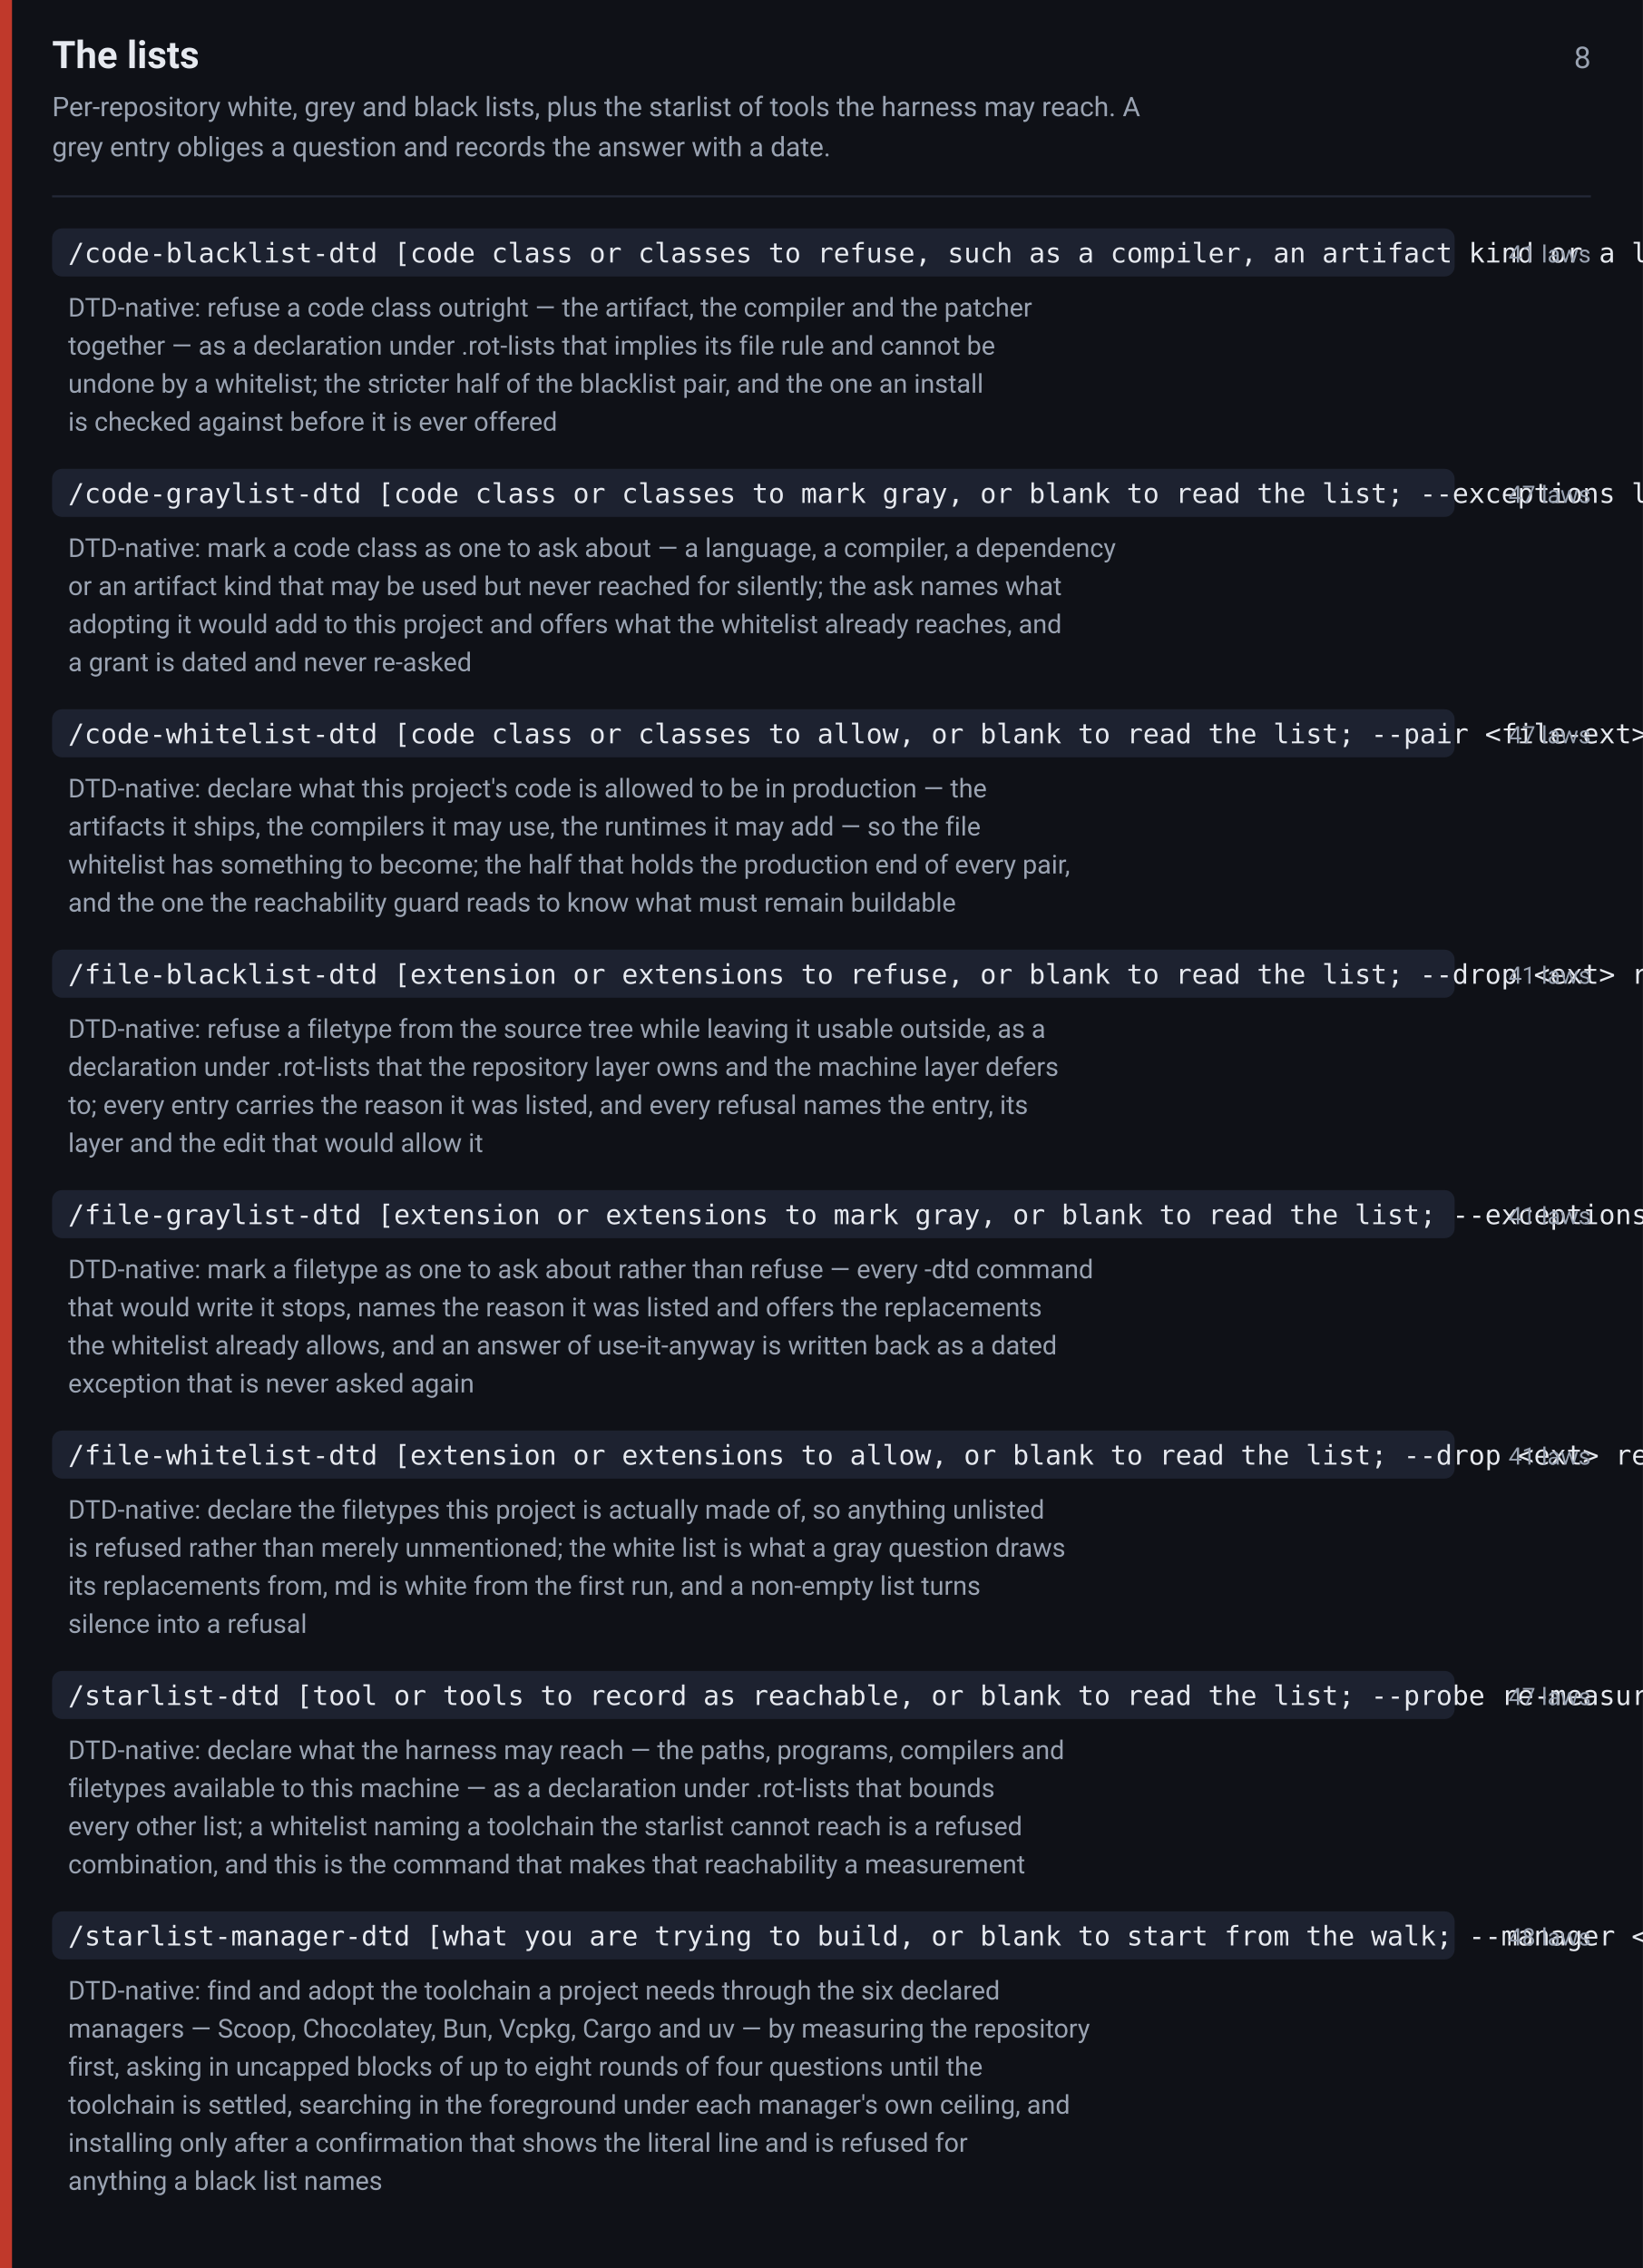
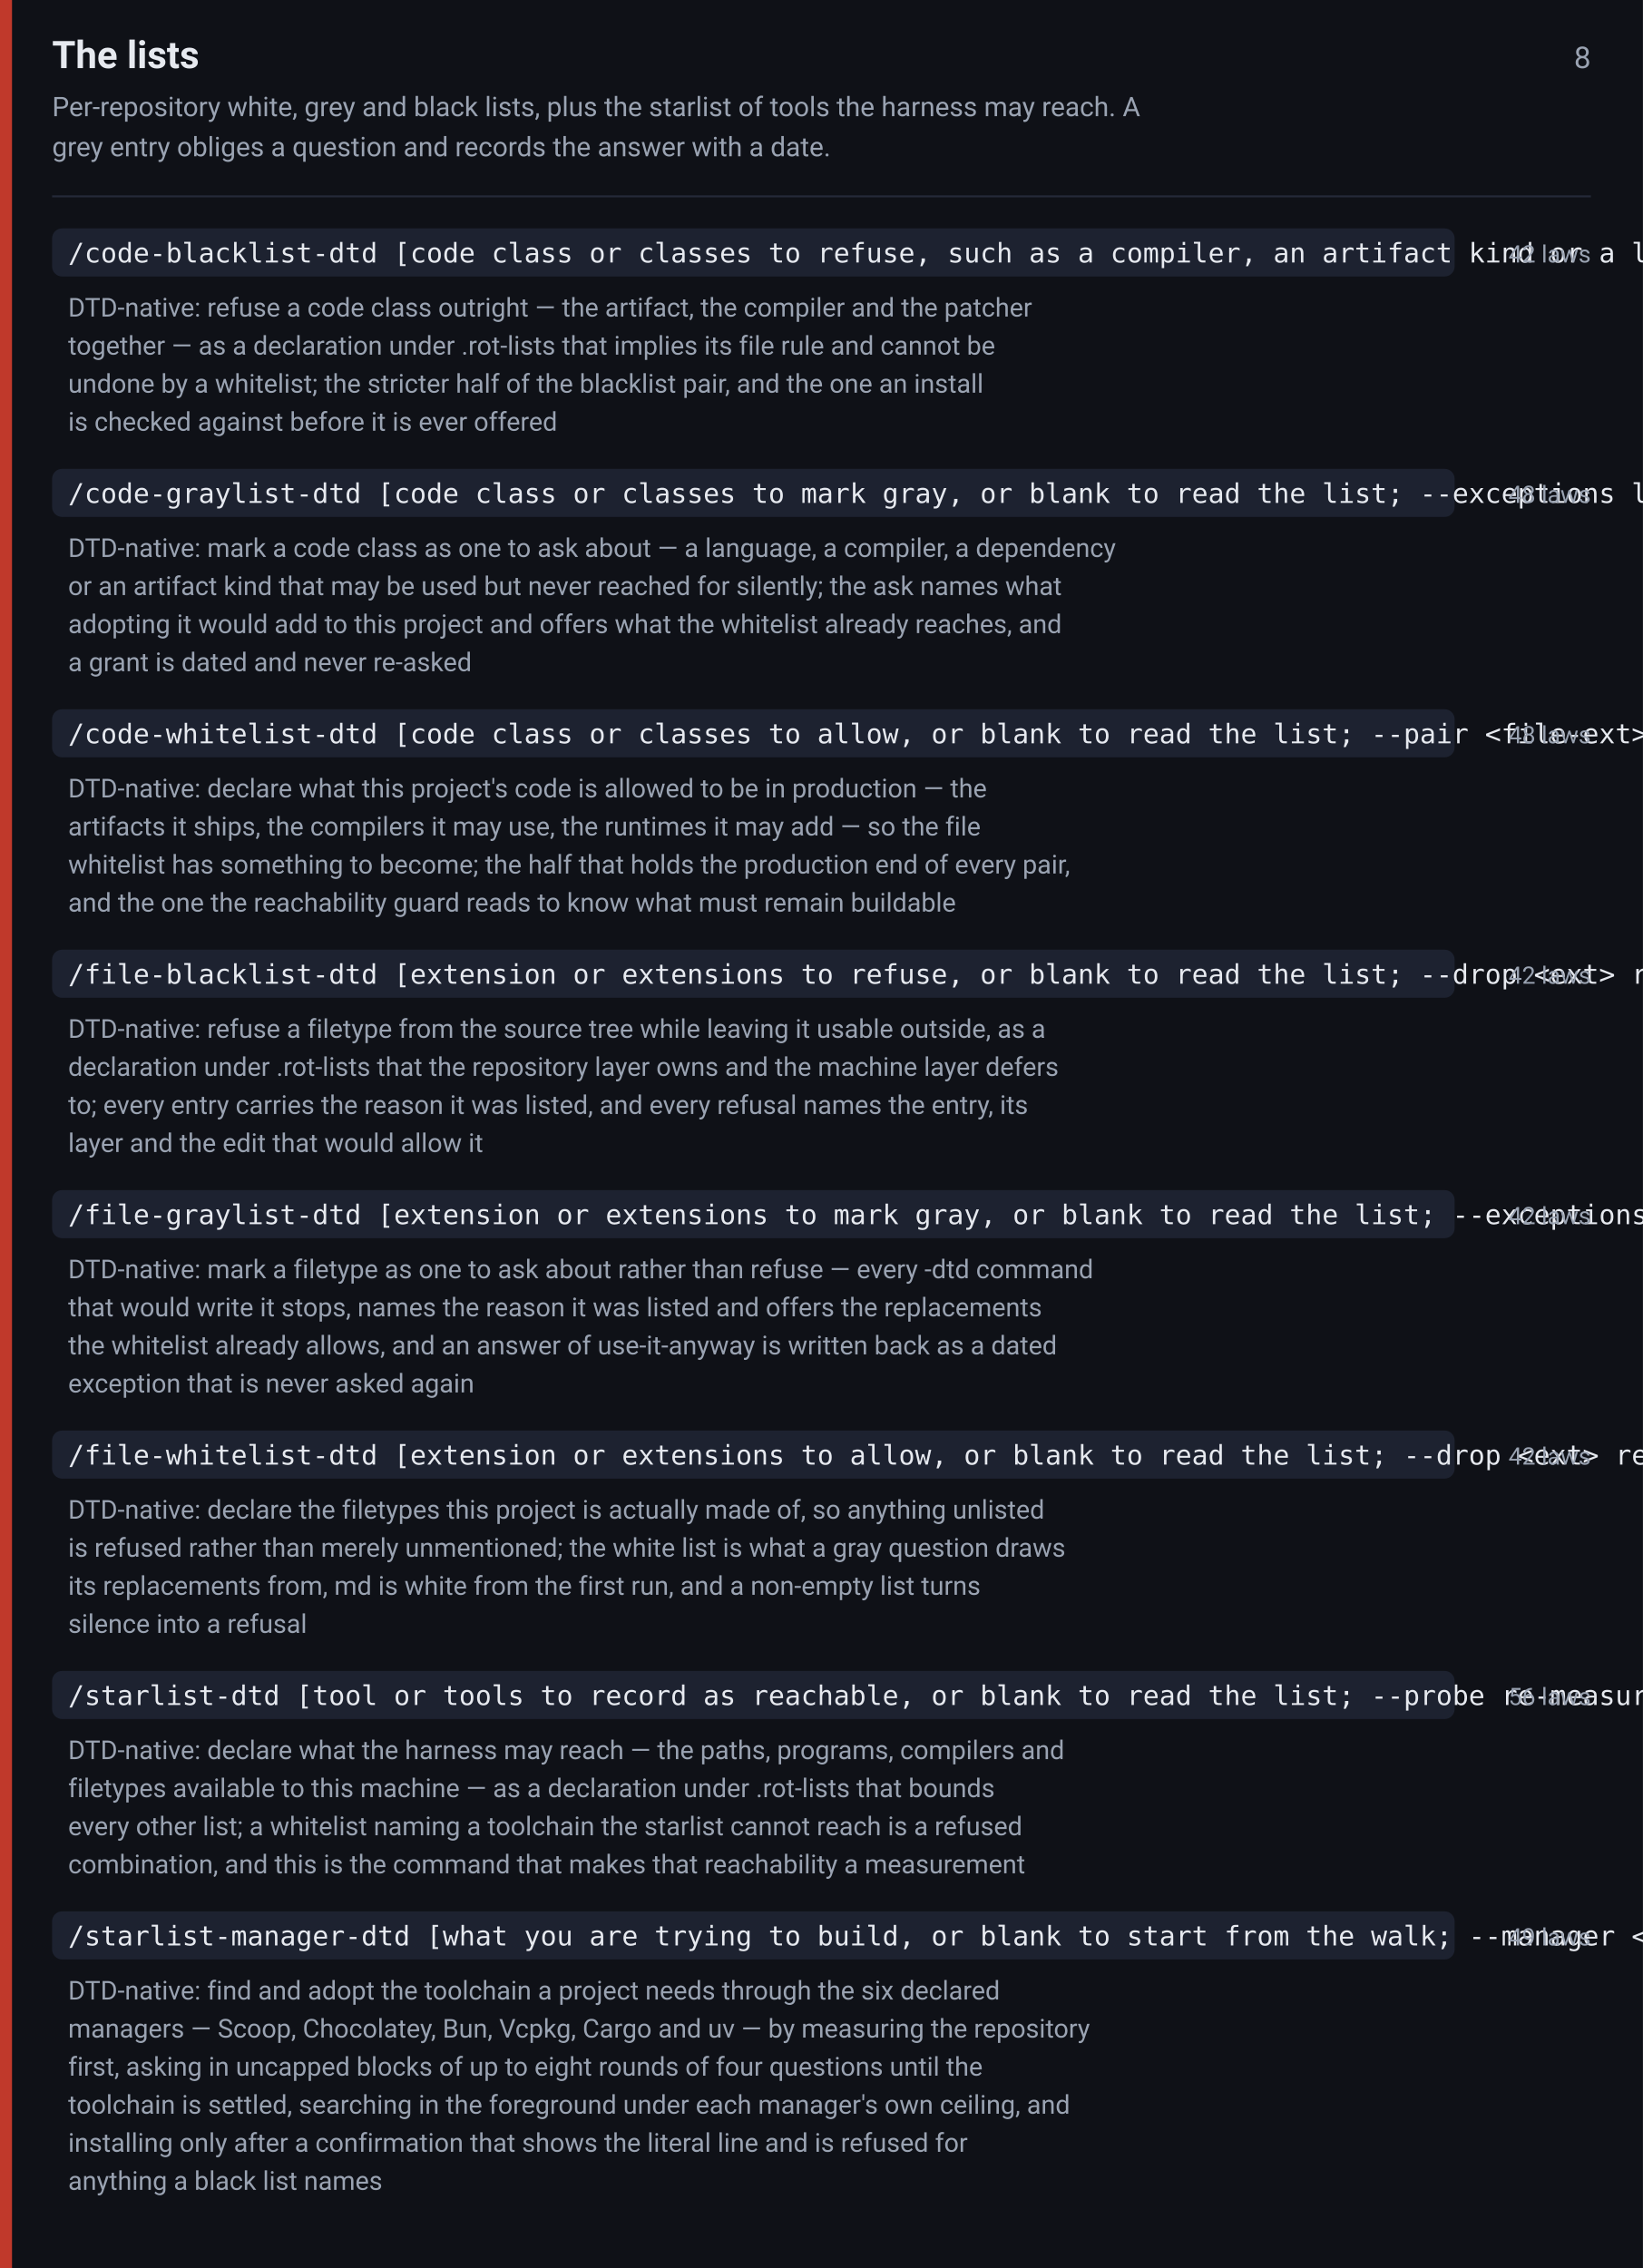
<svg xmlns="http://www.w3.org/2000/svg" width="820" height="1132" viewBox="0 0 820 1132" font-family="-apple-system,BlinkMacSystemFont,Segoe UI,Roboto,Helvetica,Arial,sans-serif">
  <rect width="820" height="1132" fill="#0f1117" />
  <rect x="0" y="0" width="6" height="1132" fill="#c0392b" />
  <text x="26" y="34" font-size="19" font-weight="600" fill="#e6e9ef">The lists</text>
  <text x="794" y="34" font-size="15" fill="#9aa3b2" text-anchor="end">8</text>
  <text x="26" y="58" font-size="13.5" fill="#9aa3b2">Per-repository white, grey and black lists, plus the starlist of tools the harness may reach. A</text>
  <text x="26" y="78" font-size="13.5" fill="#9aa3b2">grey entry obliges a question and records the answer with a date.</text>
  <line x1="26" y1="98" x2="794" y2="98" stroke="#242938" stroke-width="1" />
  <rect x="26" y="114" width="700" height="24" rx="5" fill="#1d2230" />
  <text x="34" y="131" font-size="13.5" font-family="ui-monospace,SFMono-Regular,Menlo,Consolas,monospace" fill="#e6e9ef">/code-blacklist-dtd [code class or classes to refuse, such as a compiler, an artifact kind or a language, or blank to read the list; --drop &lt;name&gt; removes one; --machine writes the machine layer; --no-gate skips the intake and never the reachability guard]</text>
-   <text x="794" y="131" font-size="12" fill="#9aa3b2" text-anchor="end">41 laws</text>
+   <text x="794" y="131" font-size="12" fill="#9aa3b2" text-anchor="end">42 laws</text>
  <text x="34" y="158" font-size="13" fill="#9aa3b2">DTD-native: refuse a code class outright — the artifact, the compiler and the patcher</text>
  <text x="34" y="177" font-size="13" fill="#9aa3b2">together — as a declaration under .rot-lists that implies its file rule and cannot be</text>
  <text x="34" y="196" font-size="13" fill="#9aa3b2">undone by a whitelist; the stricter half of the blacklist pair, and the one an install</text>
  <text x="34" y="215" font-size="13" fill="#9aa3b2">is checked against before it is ever offered</text>
  <rect x="26" y="234" width="700" height="24" rx="5" fill="#1d2230" />
  <text x="34" y="251" font-size="13.5" font-family="ui-monospace,SFMono-Regular,Menlo,Consolas,monospace" fill="#e6e9ef">/code-graylist-dtd [code class or classes to mark gray, or blank to read the list; --exceptions lists what has been granted; --drop &lt;name&gt; removes one; --machine writes the machine layer; --no-gate skips the intake and never the reachability guard]</text>
-   <text x="794" y="251" font-size="12" fill="#9aa3b2" text-anchor="end">47 laws</text>
+   <text x="794" y="251" font-size="12" fill="#9aa3b2" text-anchor="end">48 laws</text>
  <text x="34" y="278" font-size="13" fill="#9aa3b2">DTD-native: mark a code class as one to ask about — a language, a compiler, a dependency</text>
  <text x="34" y="297" font-size="13" fill="#9aa3b2">or an artifact kind that may be used but never reached for silently; the ask names what</text>
  <text x="34" y="316" font-size="13" fill="#9aa3b2">adopting it would add to this project and offers what the whitelist already reaches, and</text>
  <text x="34" y="335" font-size="13" fill="#9aa3b2">a grant is dated and never re-asked</text>
  <rect x="26" y="354" width="700" height="24" rx="5" fill="#1d2230" />
  <text x="34" y="371" font-size="13.5" font-family="ui-monospace,SFMono-Regular,Menlo,Consolas,monospace" fill="#e6e9ef">/code-whitelist-dtd [code class or classes to allow, or blank to read the list; --pair &lt;file-ext&gt; declares this class as that extension's production counterpart; --drop &lt;name&gt; removes one; --machine writes the machine layer; --no-gate skips the intake and never the reachability guard]</text>
-   <text x="794" y="371" font-size="12" fill="#9aa3b2" text-anchor="end">47 laws</text>
+   <text x="794" y="371" font-size="12" fill="#9aa3b2" text-anchor="end">48 laws</text>
  <text x="34" y="398" font-size="13" fill="#9aa3b2">DTD-native: declare what this project's code is allowed to be in production — the</text>
  <text x="34" y="417" font-size="13" fill="#9aa3b2">artifacts it ships, the compilers it may use, the runtimes it may add — so the file</text>
  <text x="34" y="436" font-size="13" fill="#9aa3b2">whitelist has something to become; the half that holds the production end of every pair,</text>
  <text x="34" y="455" font-size="13" fill="#9aa3b2">and the one the reachability guard reads to know what must remain buildable</text>
  <rect x="26" y="474" width="700" height="24" rx="5" fill="#1d2230" />
  <text x="34" y="491" font-size="13.5" font-family="ui-monospace,SFMono-Regular,Menlo,Consolas,monospace" fill="#e6e9ef">/file-blacklist-dtd [extension or extensions to refuse, or blank to read the list; --drop &lt;ext&gt; removes one; --machine writes the machine layer instead of the repository; --no-gate skips the intake and never the reachability guard]</text>
-   <text x="794" y="491" font-size="12" fill="#9aa3b2" text-anchor="end">41 laws</text>
+   <text x="794" y="491" font-size="12" fill="#9aa3b2" text-anchor="end">42 laws</text>
  <text x="34" y="518" font-size="13" fill="#9aa3b2">DTD-native: refuse a filetype from the source tree while leaving it usable outside, as a</text>
  <text x="34" y="537" font-size="13" fill="#9aa3b2">declaration under .rot-lists that the repository layer owns and the machine layer defers</text>
  <text x="34" y="556" font-size="13" fill="#9aa3b2">to; every entry carries the reason it was listed, and every refusal names the entry, its</text>
  <text x="34" y="575" font-size="13" fill="#9aa3b2">layer and the edit that would allow it</text>
  <rect x="26" y="594" width="700" height="24" rx="5" fill="#1d2230" />
  <text x="34" y="611" font-size="13.5" font-family="ui-monospace,SFMono-Regular,Menlo,Consolas,monospace" fill="#e6e9ef">/file-graylist-dtd [extension or extensions to mark gray, or blank to read the list; --exceptions lists what has been granted; --drop &lt;ext&gt; removes one; --machine writes the machine layer; --no-gate skips the intake and never the reachability guard]</text>
-   <text x="794" y="611" font-size="12" fill="#9aa3b2" text-anchor="end">41 laws</text>
+   <text x="794" y="611" font-size="12" fill="#9aa3b2" text-anchor="end">42 laws</text>
  <text x="34" y="638" font-size="13" fill="#9aa3b2">DTD-native: mark a filetype as one to ask about rather than refuse — every -dtd command</text>
  <text x="34" y="657" font-size="13" fill="#9aa3b2">that would write it stops, names the reason it was listed and offers the replacements</text>
  <text x="34" y="676" font-size="13" fill="#9aa3b2">the whitelist already allows, and an answer of use-it-anyway is written back as a dated</text>
  <text x="34" y="695" font-size="13" fill="#9aa3b2">exception that is never asked again</text>
  <rect x="26" y="714" width="700" height="24" rx="5" fill="#1d2230" />
  <text x="34" y="731" font-size="13.5" font-family="ui-monospace,SFMono-Regular,Menlo,Consolas,monospace" fill="#e6e9ef">/file-whitelist-dtd [extension or extensions to allow, or blank to read the list; --drop &lt;ext&gt; removes one, refused for md unless the interlock holds; --machine writes the machine layer; --no-gate skips the intake and never the reachability guard]</text>
-   <text x="794" y="731" font-size="12" fill="#9aa3b2" text-anchor="end">41 laws</text>
+   <text x="794" y="731" font-size="12" fill="#9aa3b2" text-anchor="end">42 laws</text>
  <text x="34" y="758" font-size="13" fill="#9aa3b2">DTD-native: declare the filetypes this project is actually made of, so anything unlisted</text>
  <text x="34" y="777" font-size="13" fill="#9aa3b2">is refused rather than merely unmentioned; the white list is what a gray question draws</text>
  <text x="34" y="796" font-size="13" fill="#9aa3b2">its replacements from, md is white from the first run, and a non-empty list turns</text>
  <text x="34" y="815" font-size="13" fill="#9aa3b2">silence into a refusal</text>
  <rect x="26" y="834" width="700" height="24" rx="5" fill="#1d2230" />
  <text x="34" y="851" font-size="13.5" font-family="ui-monospace,SFMono-Regular,Menlo,Consolas,monospace" fill="#e6e9ef">/starlist-dtd [tool or tools to record as reachable, or blank to read the list; --probe re-measures which of the six managers are present; --drop &lt;name&gt; removes one; --machine writes the machine layer, which is the default for this list; --no-gate skips the intake]</text>
-   <text x="794" y="851" font-size="12" fill="#9aa3b2" text-anchor="end">47 laws</text>
+   <text x="794" y="851" font-size="12" fill="#9aa3b2" text-anchor="end">56 laws</text>
  <text x="34" y="878" font-size="13" fill="#9aa3b2">DTD-native: declare what the harness may reach — the paths, programs, compilers and</text>
  <text x="34" y="897" font-size="13" fill="#9aa3b2">filetypes available to this machine — as a declaration under .rot-lists that bounds</text>
  <text x="34" y="916" font-size="13" fill="#9aa3b2">every other list; a whitelist naming a toolchain the starlist cannot reach is a refused</text>
  <text x="34" y="935" font-size="13" fill="#9aa3b2">combination, and this is the command that makes that reachability a measurement</text>
  <rect x="26" y="954" width="700" height="24" rx="5" fill="#1d2230" />
  <text x="34" y="971" font-size="13.5" font-family="ui-monospace,SFMono-Regular,Menlo,Consolas,monospace" fill="#e6e9ef">/starlist-manager-dtd [what you are trying to build, or blank to start from the walk; --manager &lt;name&gt; limits the search to one of the six; --resume continues the session record from where it stopped; --no-gate skips the intake and never the install confirmation]</text>
-   <text x="794" y="971" font-size="12" fill="#9aa3b2" text-anchor="end">48 laws</text>
+   <text x="794" y="971" font-size="12" fill="#9aa3b2" text-anchor="end">49 laws</text>
  <text x="34" y="998" font-size="13" fill="#9aa3b2">DTD-native: find and adopt the toolchain a project needs through the six declared</text>
  <text x="34" y="1017" font-size="13" fill="#9aa3b2">managers — Scoop, Chocolatey, Bun, Vcpkg, Cargo and uv — by measuring the repository</text>
  <text x="34" y="1036" font-size="13" fill="#9aa3b2">first, asking in uncapped blocks of up to eight rounds of four questions until the</text>
  <text x="34" y="1055" font-size="13" fill="#9aa3b2">toolchain is settled, searching in the foreground under each manager's own ceiling, and</text>
  <text x="34" y="1074" font-size="13" fill="#9aa3b2">installing only after a confirmation that shows the literal line and is refused for</text>
  <text x="34" y="1093" font-size="13" fill="#9aa3b2">anything a black list names</text>
</svg>
